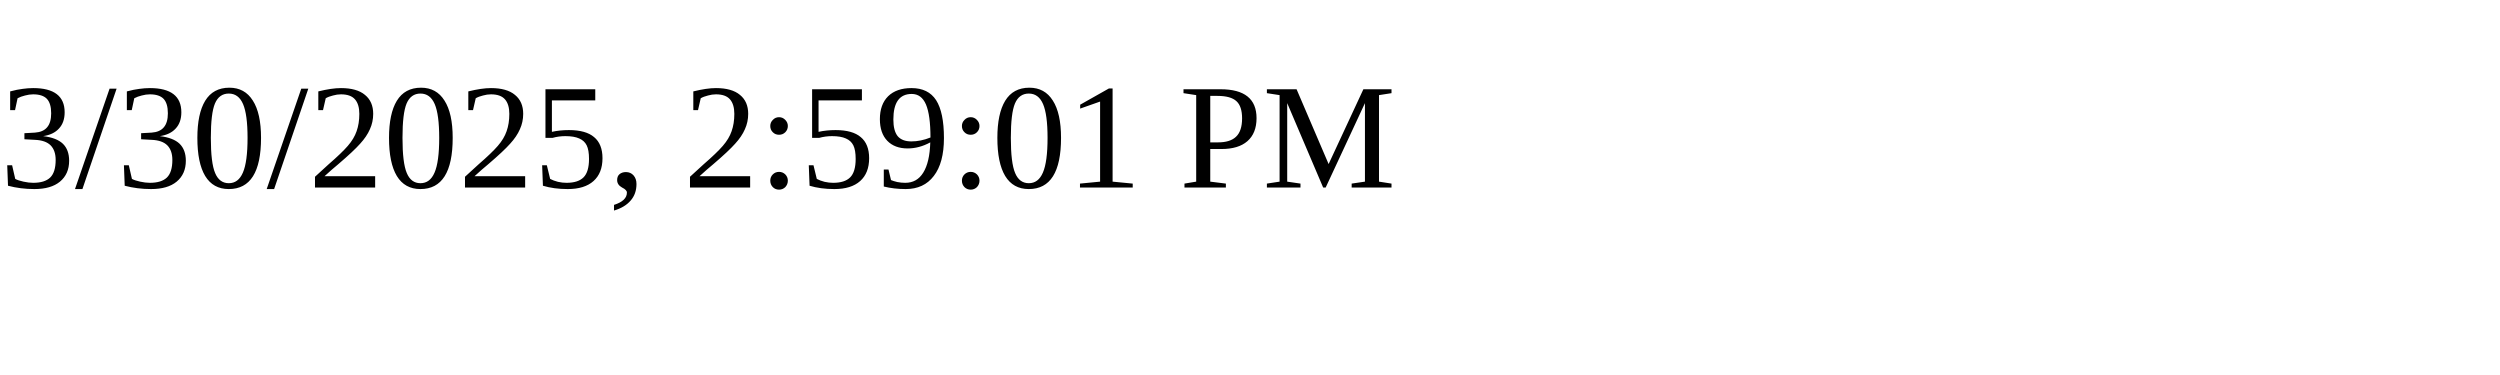
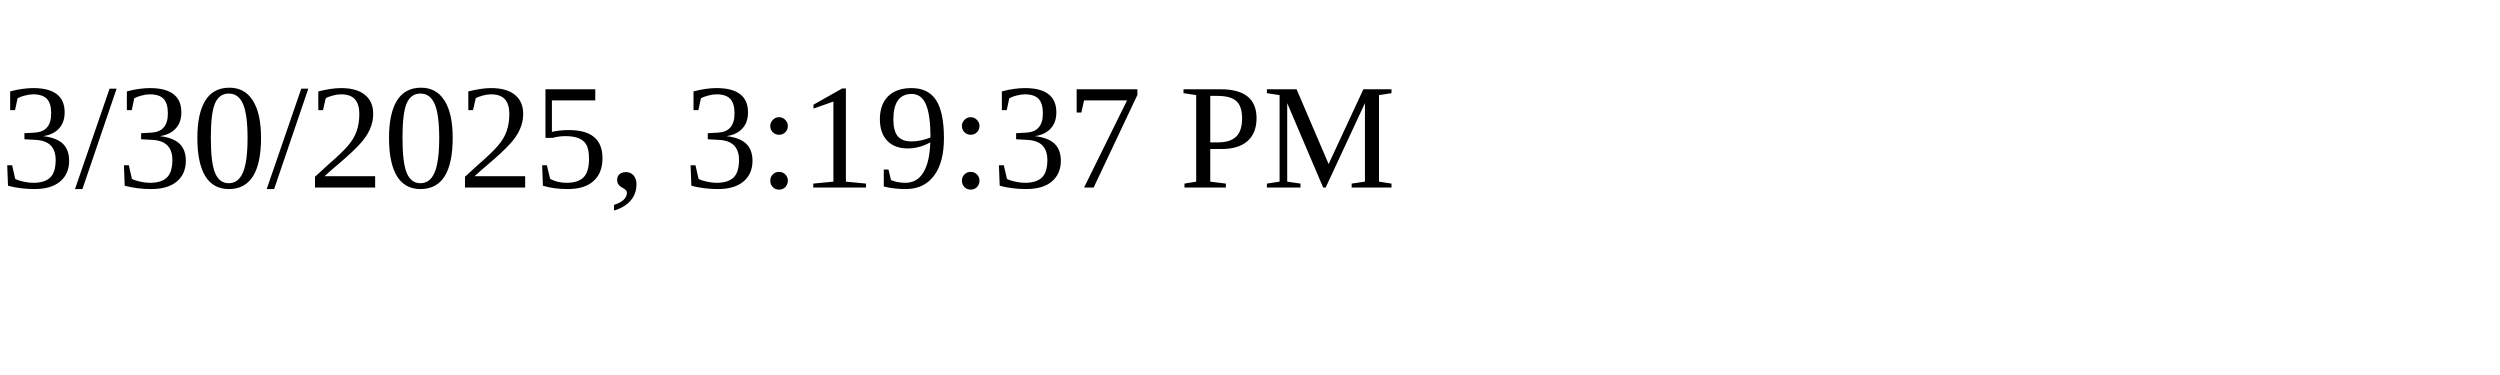
<svg xmlns="http://www.w3.org/2000/svg" height="30" width="200">
-   <text x="0" y="15">3/30/2025, 2:59:01 PM</text>
+   <text x="0" y="15">3/30/2025, 3:19:37 PM</text>
</svg>
